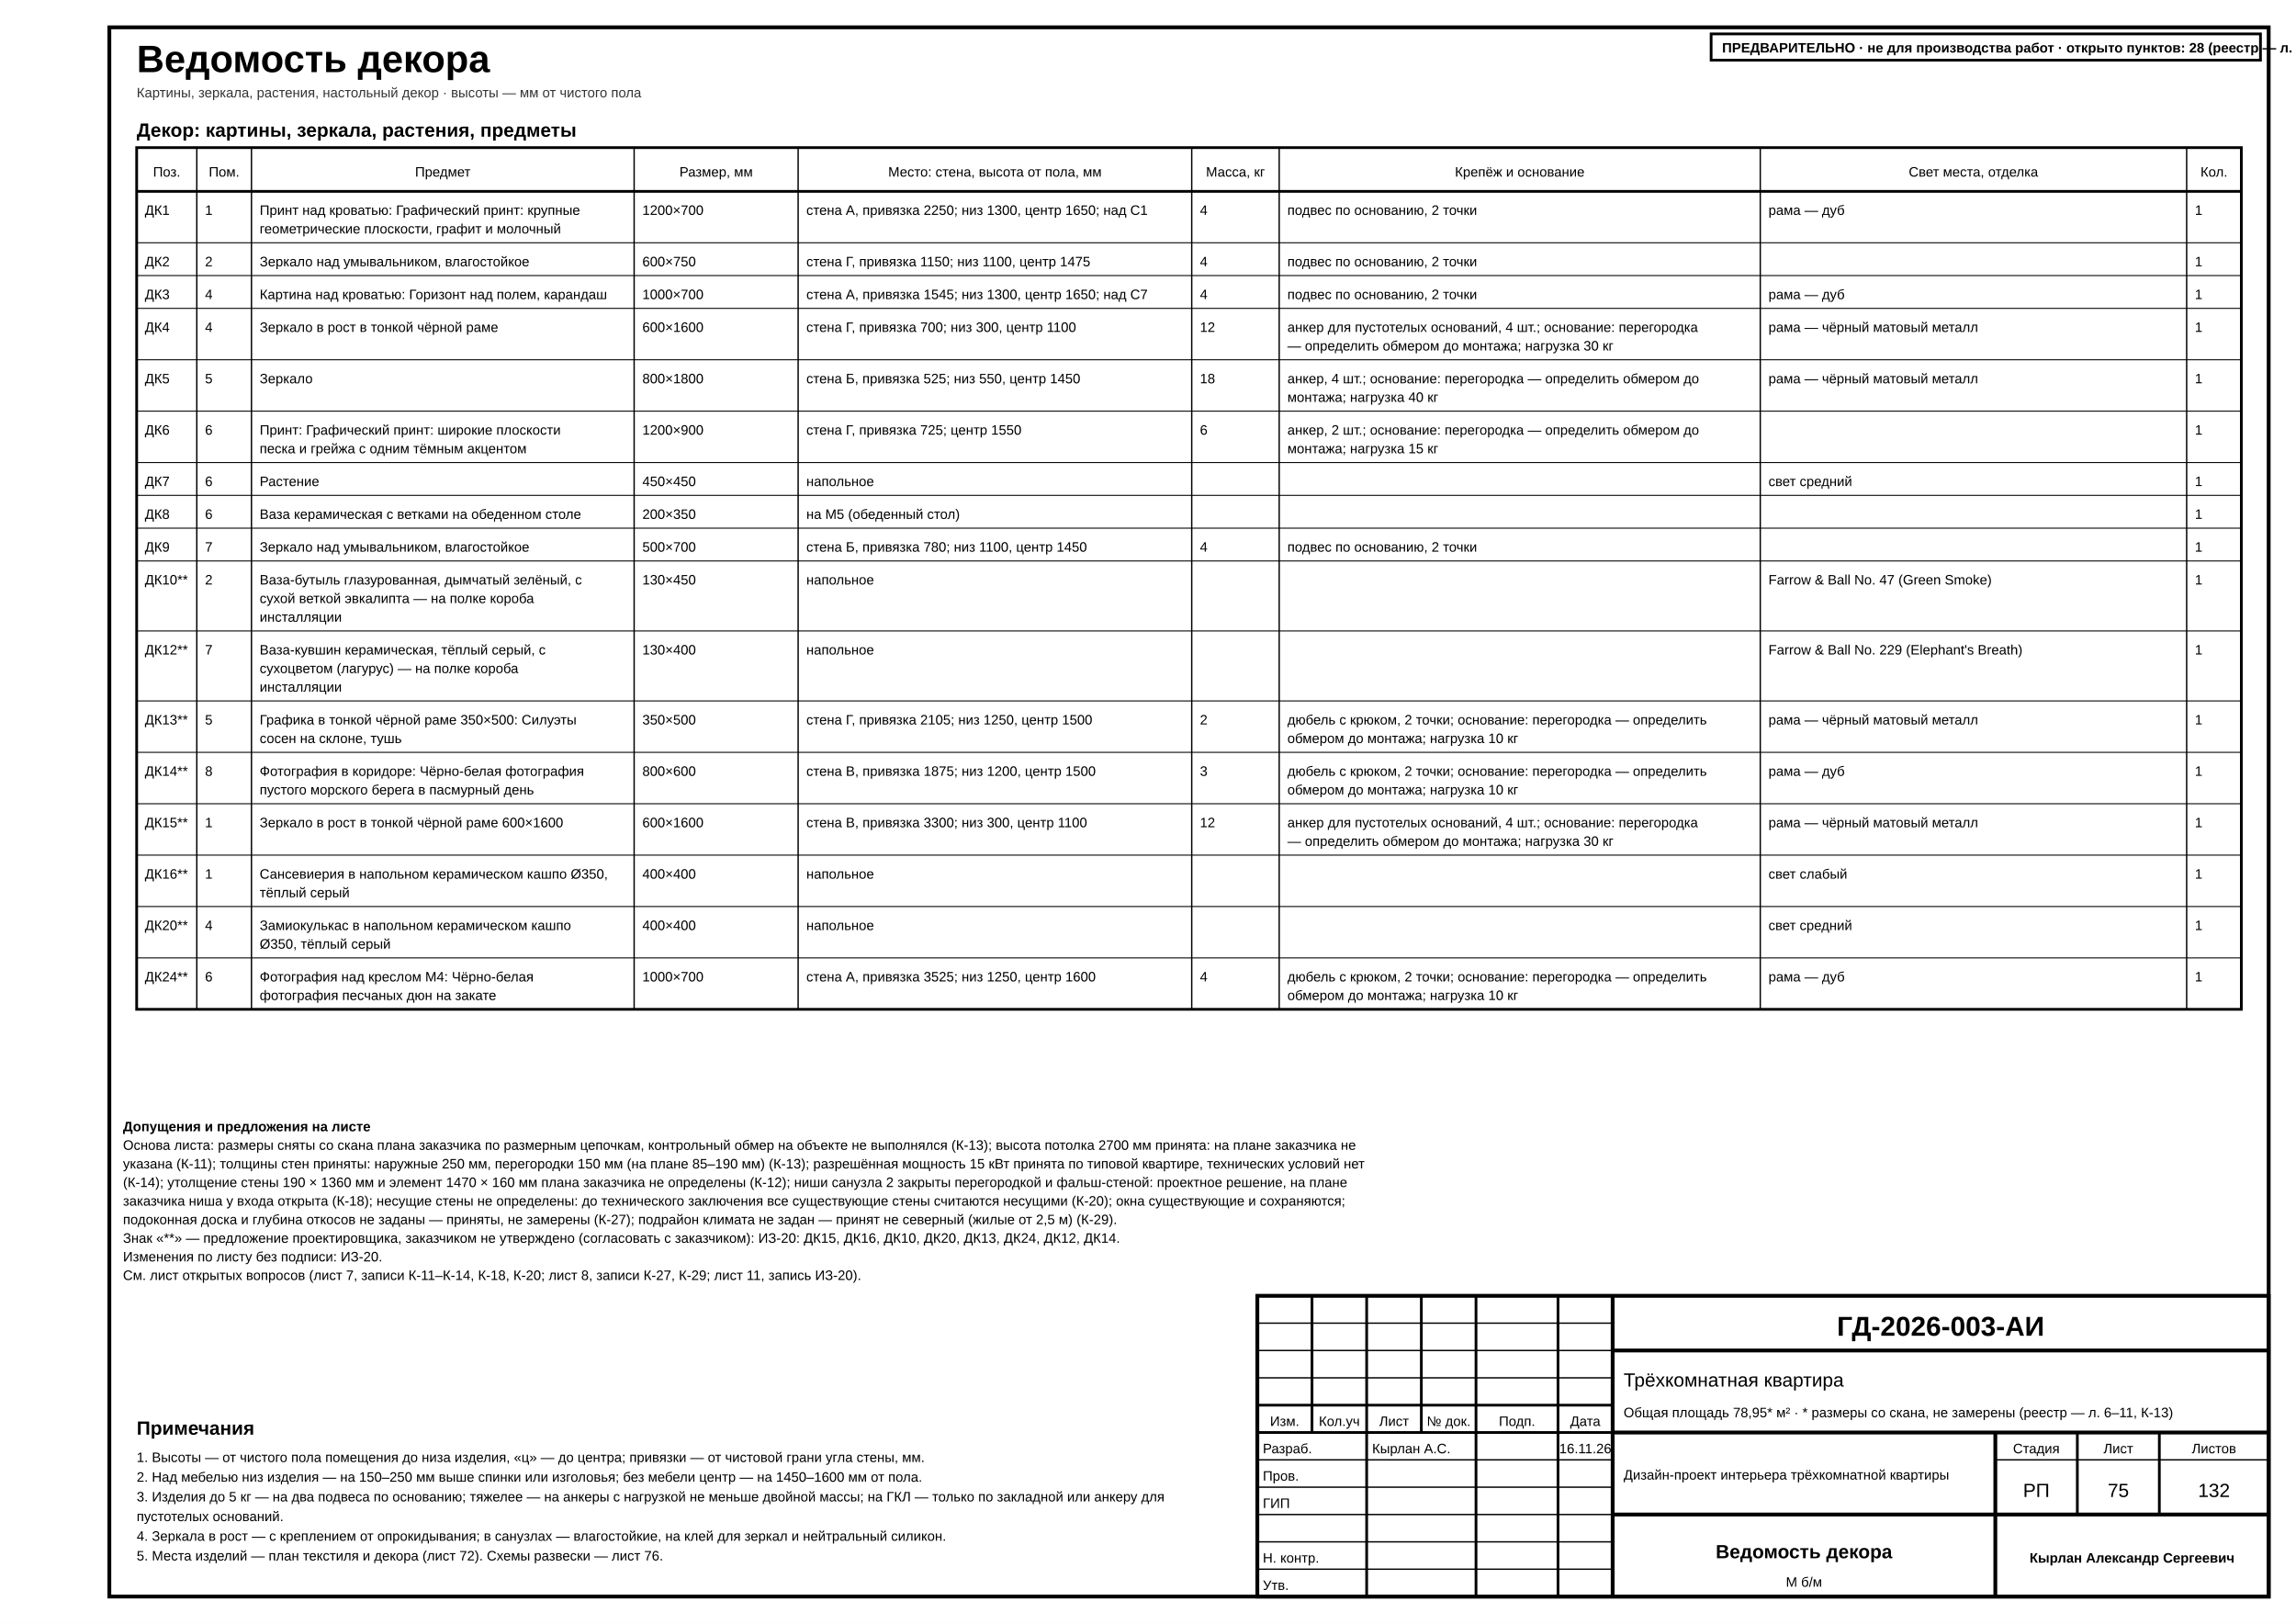
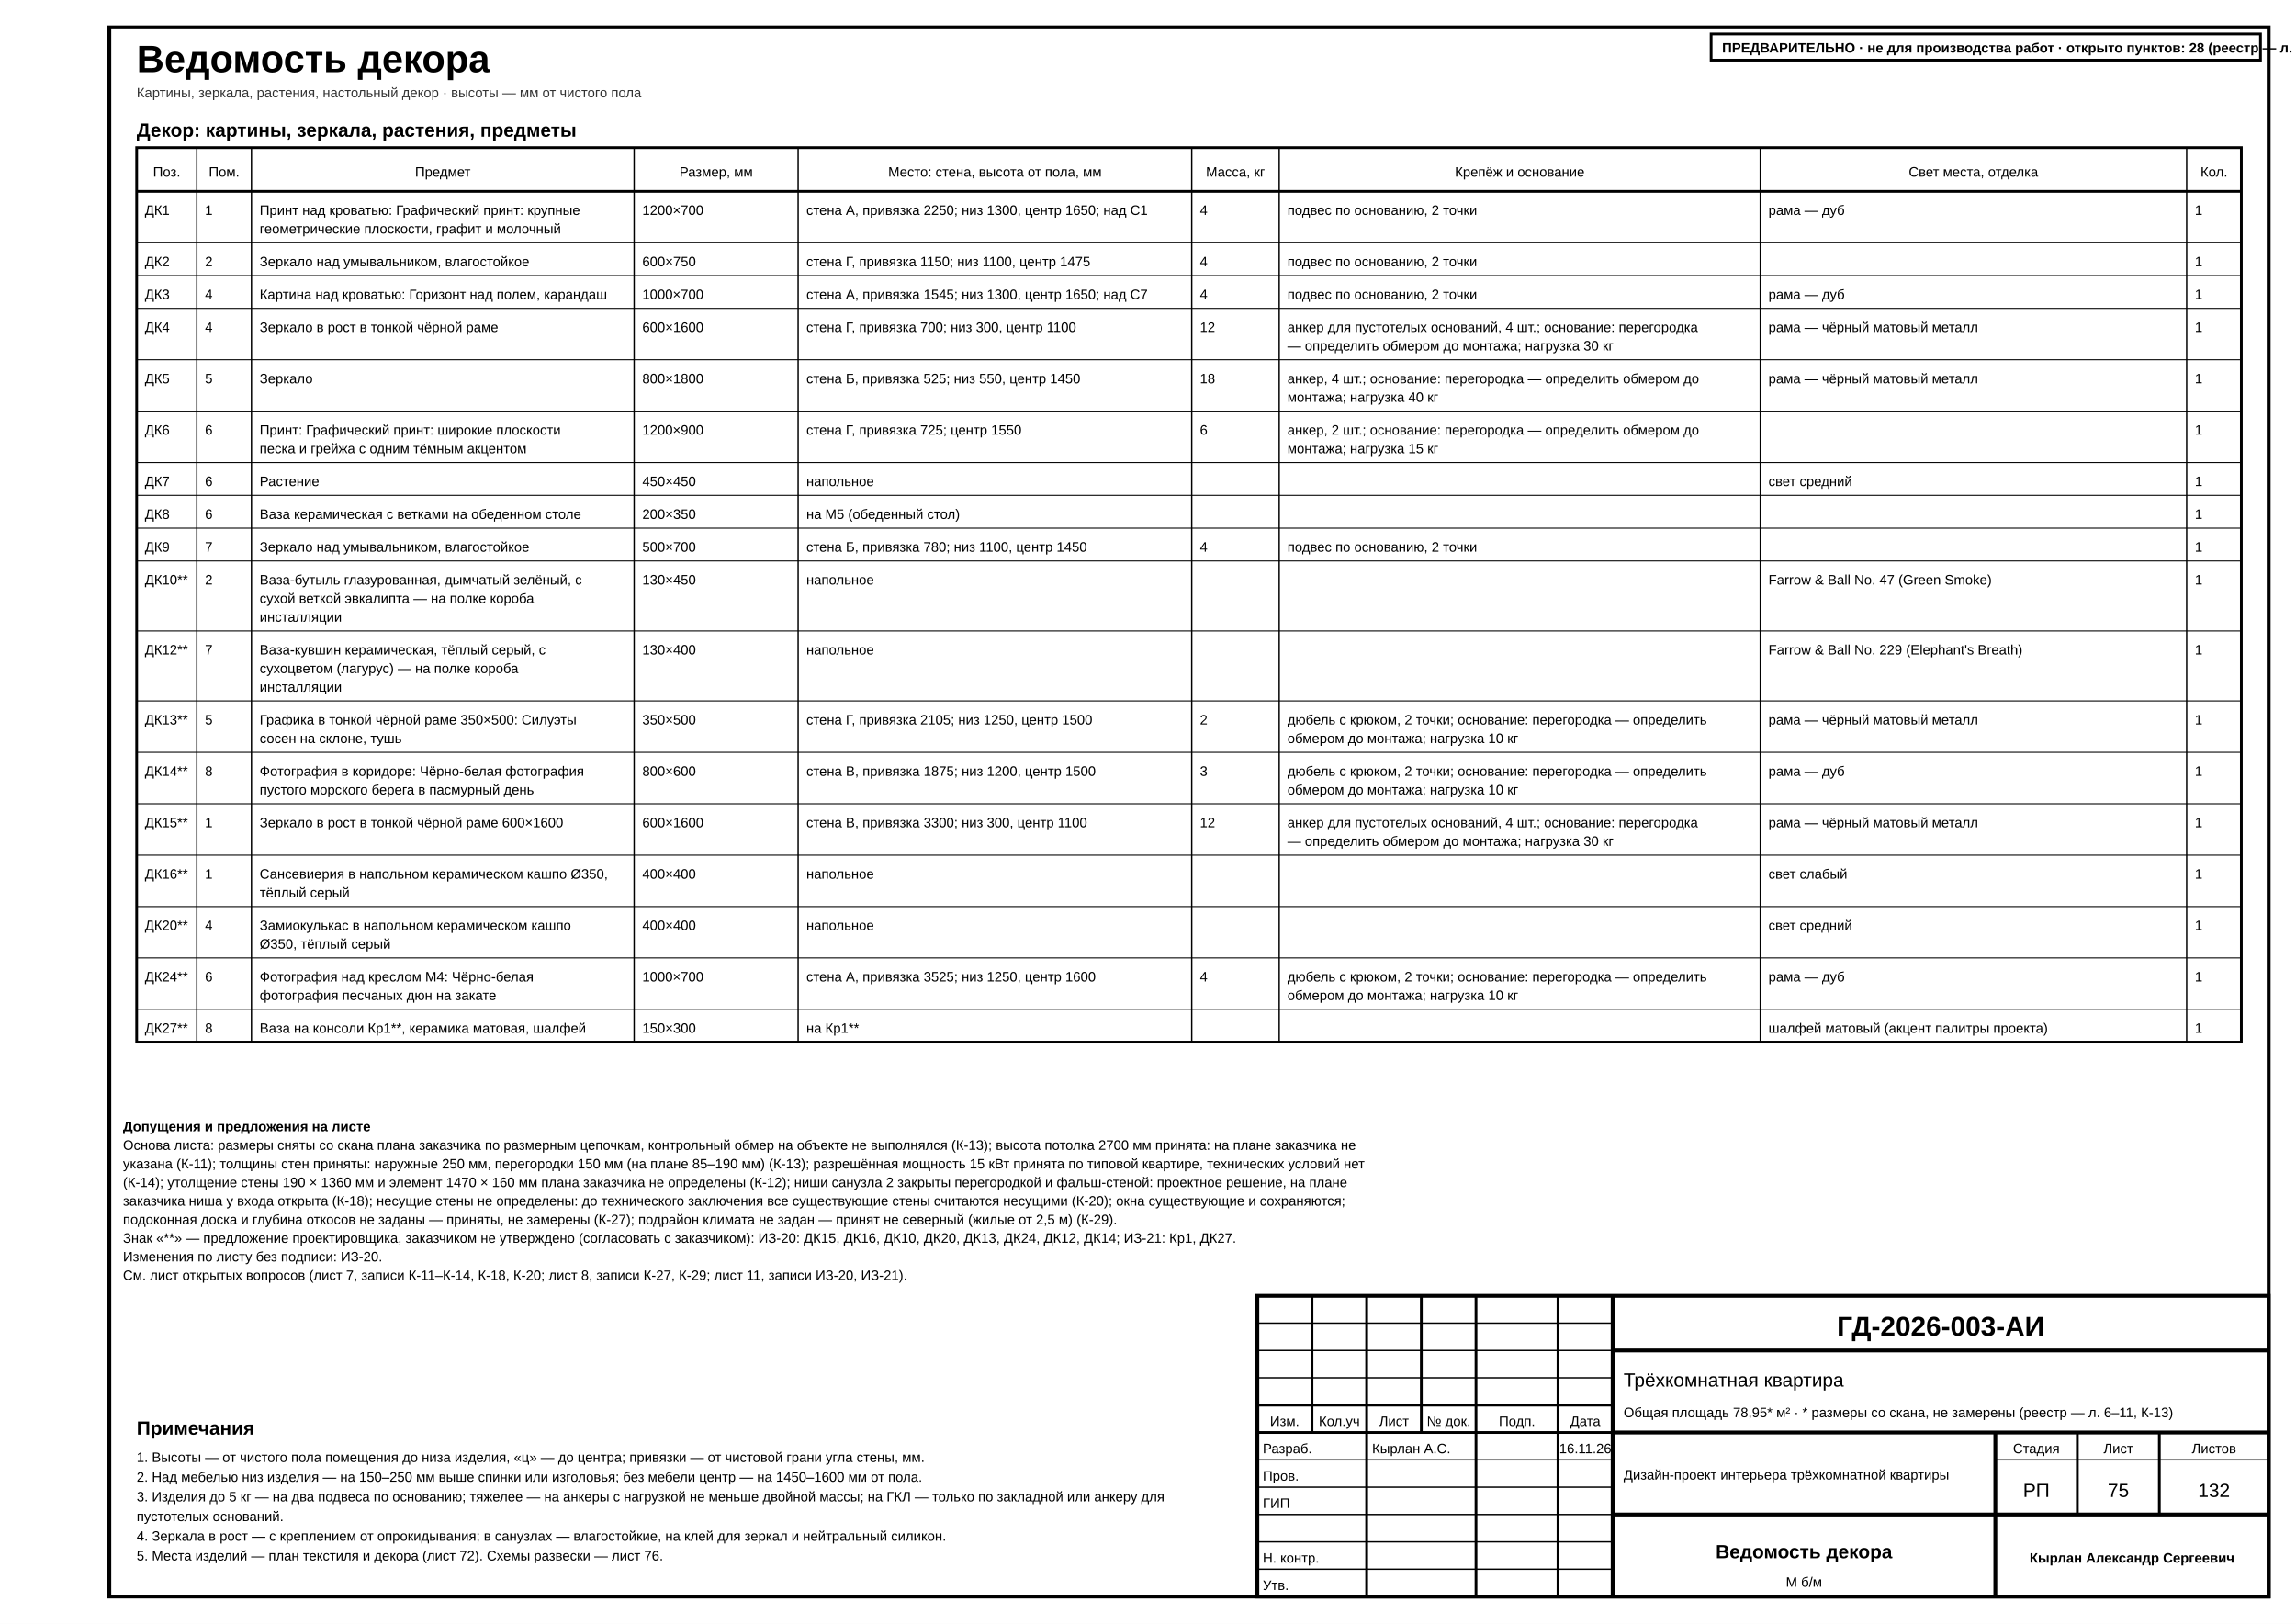
<svg xmlns="http://www.w3.org/2000/svg" width="420mm" height="297mm" viewBox="0 0 420 297" font-family="'GOST type A','ISOCPEUR','Arial Narrow',Arial,sans-serif" data-title="Ведомость декора" data-sheet="schedule" data-scale="б/м">
  <rect width="420" height="297" fill="#fff" />
  <rect x="20" y="5" width="395" height="287" fill="none" stroke="#000" stroke-width="0.7" />
  <g data-el="sheet-title">
    <text x="25" y="13.2" font-size="7" font-weight="700" fill="#000">Ведомость декора</text>
  </g>
  <text x="25" y="17.8" font-size="2.5" fill="#333">Картины, зеркала, растения, настольный декор · высоты — мм от чистого пола</text>
  <g data-el="schedule">
    <g data-el="decor-table">
      <text x="25" y="25" font-size="3.5" font-weight="700" fill="#000">Декор: картины, зеркала, растения, предметы</text>
-       <rect x="25" y="27" width="385" height="157.6" fill="none" stroke="#000" stroke-width="0.5" />
+       <rect x="25" y="27" width="385" height="163.6" fill="none" stroke="#000" stroke-width="0.5" />
      <line x1="25" y1="35" x2="410" y2="35" stroke="#000" stroke-width="0.5" />
      <text x="30.5" y="32.3" font-size="2.5" text-anchor="middle" data-fit="10" fill="#000">Поз.</text>
-       <line x1="36" y1="27" x2="36" y2="184.6" stroke="#000" stroke-width="0.25" />
+       <line x1="36" y1="27" x2="36" y2="190.6" stroke="#000" stroke-width="0.25" />
      <text x="41" y="32.3" font-size="2.5" text-anchor="middle" data-fit="9" fill="#000">Пом.</text>
-       <line x1="46" y1="27" x2="46" y2="184.6" stroke="#000" stroke-width="0.25" />
+       <line x1="46" y1="27" x2="46" y2="190.6" stroke="#000" stroke-width="0.25" />
      <text x="81" y="32.3" font-size="2.5" text-anchor="middle" data-fit="69" fill="#000">Предмет</text>
-       <line x1="116" y1="27" x2="116" y2="184.6" stroke="#000" stroke-width="0.25" />
+       <line x1="116" y1="27" x2="116" y2="190.6" stroke="#000" stroke-width="0.25" />
      <text x="131" y="32.3" font-size="2.5" text-anchor="middle" data-fit="29" fill="#000">Размер, мм</text>
-       <line x1="146" y1="27" x2="146" y2="184.6" stroke="#000" stroke-width="0.25" />
+       <line x1="146" y1="27" x2="146" y2="190.6" stroke="#000" stroke-width="0.25" />
      <text x="182" y="32.3" font-size="2.5" text-anchor="middle" data-fit="71" fill="#000">Место: стена, высота от пола, мм</text>
-       <line x1="218" y1="27" x2="218" y2="184.6" stroke="#000" stroke-width="0.25" />
+       <line x1="218" y1="27" x2="218" y2="190.6" stroke="#000" stroke-width="0.25" />
      <text x="226" y="32.3" font-size="2.5" text-anchor="middle" data-fit="15" fill="#000">Масса, кг</text>
-       <line x1="234" y1="27" x2="234" y2="184.6" stroke="#000" stroke-width="0.25" />
+       <line x1="234" y1="27" x2="234" y2="190.6" stroke="#000" stroke-width="0.25" />
      <text x="278" y="32.3" font-size="2.5" text-anchor="middle" data-fit="87" fill="#000">Крепёж и основание</text>
-       <line x1="322" y1="27" x2="322" y2="184.6" stroke="#000" stroke-width="0.25" />
+       <line x1="322" y1="27" x2="322" y2="190.6" stroke="#000" stroke-width="0.25" />
      <text x="361" y="32.3" font-size="2.5" text-anchor="middle" data-fit="77" fill="#000">Свет места, отделка</text>
-       <line x1="400" y1="27" x2="400" y2="184.6" stroke="#000" stroke-width="0.25" />
+       <line x1="400" y1="27" x2="400" y2="190.6" stroke="#000" stroke-width="0.25" />
      <text x="405" y="32.3" font-size="2.5" text-anchor="middle" data-fit="9" fill="#000">Кол.</text>
      <line x1="25" y1="44.4" x2="410" y2="44.4" stroke="#000" stroke-width="0.18" />
      <text x="26.5" y="39.3" font-size="2.5" text-anchor="start" data-fit="8" fill="#000">ДК1</text>
      <text x="37.5" y="39.3" font-size="2.5" text-anchor="start" data-fit="7" fill="#000">1</text>
      <text x="47.5" y="39.3" font-size="2.5" text-anchor="start" data-fit="67" fill="#000">Принт над кроватью: Графический принт: крупные</text>
      <text x="47.5" y="42.7" font-size="2.5" text-anchor="start" data-fit="67" fill="#000">геометрические плоскости, графит и молочный</text>
      <text x="117.5" y="39.3" font-size="2.5" text-anchor="start" data-fit="27" fill="#000">1200×700</text>
      <text x="147.5" y="39.3" font-size="2.5" text-anchor="start" data-fit="69" fill="#000">стена А, привязка 2250; низ 1300, центр 1650; над С1</text>
      <text x="219.5" y="39.3" font-size="2.5" text-anchor="start" data-fit="13" fill="#000">4</text>
      <text x="235.5" y="39.3" font-size="2.5" text-anchor="start" data-fit="85" fill="#000">подвес по основанию, 2 точки</text>
      <text x="323.5" y="39.3" font-size="2.5" text-anchor="start" data-fit="75" fill="#000">рама — дуб</text>
      <text x="401.5" y="39.3" font-size="2.5" text-anchor="start" data-fit="7" fill="#000">1</text>
      <line x1="25" y1="50.4" x2="410" y2="50.4" stroke="#000" stroke-width="0.18" />
      <text x="26.5" y="48.7" font-size="2.5" text-anchor="start" data-fit="8" fill="#000">ДК2</text>
      <text x="37.5" y="48.7" font-size="2.5" text-anchor="start" data-fit="7" fill="#000">2</text>
      <text x="47.5" y="48.7" font-size="2.5" text-anchor="start" data-fit="67" fill="#000">Зеркало над умывальником, влагостойкое</text>
      <text x="117.5" y="48.7" font-size="2.5" text-anchor="start" data-fit="27" fill="#000">600×750</text>
      <text x="147.5" y="48.7" font-size="2.5" text-anchor="start" data-fit="69" fill="#000">стена Г, привязка 1150; низ 1100, центр 1475</text>
      <text x="219.5" y="48.7" font-size="2.5" text-anchor="start" data-fit="13" fill="#000">4</text>
      <text x="235.5" y="48.7" font-size="2.5" text-anchor="start" data-fit="85" fill="#000">подвес по основанию, 2 точки</text>
      <text x="323.5" y="48.7" font-size="2.5" text-anchor="start" data-fit="75" fill="#000" />
      <text x="401.5" y="48.7" font-size="2.5" text-anchor="start" data-fit="7" fill="#000">1</text>
      <line x1="25" y1="56.4" x2="410" y2="56.4" stroke="#000" stroke-width="0.18" />
      <text x="26.5" y="54.7" font-size="2.5" text-anchor="start" data-fit="8" fill="#000">ДК3</text>
      <text x="37.5" y="54.7" font-size="2.5" text-anchor="start" data-fit="7" fill="#000">4</text>
      <text x="47.5" y="54.7" font-size="2.5" text-anchor="start" data-fit="67" fill="#000">Картина над кроватью: Горизонт над полем, карандаш</text>
      <text x="117.5" y="54.7" font-size="2.5" text-anchor="start" data-fit="27" fill="#000">1000×700</text>
      <text x="147.5" y="54.7" font-size="2.5" text-anchor="start" data-fit="69" fill="#000">стена А, привязка 1545; низ 1300, центр 1650; над С7</text>
      <text x="219.5" y="54.7" font-size="2.5" text-anchor="start" data-fit="13" fill="#000">4</text>
      <text x="235.5" y="54.7" font-size="2.5" text-anchor="start" data-fit="85" fill="#000">подвес по основанию, 2 точки</text>
      <text x="323.5" y="54.7" font-size="2.5" text-anchor="start" data-fit="75" fill="#000">рама — дуб</text>
      <text x="401.5" y="54.7" font-size="2.5" text-anchor="start" data-fit="7" fill="#000">1</text>
      <line x1="25" y1="65.8" x2="410" y2="65.8" stroke="#000" stroke-width="0.18" />
      <text x="26.5" y="60.7" font-size="2.5" text-anchor="start" data-fit="8" fill="#000">ДК4</text>
      <text x="37.5" y="60.7" font-size="2.5" text-anchor="start" data-fit="7" fill="#000">4</text>
      <text x="47.5" y="60.7" font-size="2.5" text-anchor="start" data-fit="67" fill="#000">Зеркало в рост в тонкой чёрной раме</text>
      <text x="117.5" y="60.7" font-size="2.5" text-anchor="start" data-fit="27" fill="#000">600×1600</text>
      <text x="147.5" y="60.7" font-size="2.5" text-anchor="start" data-fit="69" fill="#000">стена Г, привязка 700; низ 300, центр 1100</text>
      <text x="219.5" y="60.7" font-size="2.5" text-anchor="start" data-fit="13" fill="#000">12</text>
      <text x="235.5" y="60.7" font-size="2.5" text-anchor="start" data-fit="85" fill="#000">анкер для пустотелых оснований, 4 шт.; основание: перегородка</text>
      <text x="235.5" y="64.1" font-size="2.5" text-anchor="start" data-fit="85" fill="#000">— определить обмером до монтажа; нагрузка 30 кг</text>
      <text x="323.5" y="60.7" font-size="2.5" text-anchor="start" data-fit="75" fill="#000">рама — чёрный матовый металл</text>
      <text x="401.5" y="60.7" font-size="2.5" text-anchor="start" data-fit="7" fill="#000">1</text>
      <line x1="25" y1="75.2" x2="410" y2="75.2" stroke="#000" stroke-width="0.18" />
      <text x="26.5" y="70.1" font-size="2.5" text-anchor="start" data-fit="8" fill="#000">ДК5</text>
      <text x="37.5" y="70.1" font-size="2.5" text-anchor="start" data-fit="7" fill="#000">5</text>
      <text x="47.5" y="70.1" font-size="2.5" text-anchor="start" data-fit="67" fill="#000">Зеркало</text>
      <text x="117.5" y="70.1" font-size="2.5" text-anchor="start" data-fit="27" fill="#000">800×1800</text>
      <text x="147.5" y="70.1" font-size="2.5" text-anchor="start" data-fit="69" fill="#000">стена Б, привязка 525; низ 550, центр 1450</text>
      <text x="219.5" y="70.1" font-size="2.5" text-anchor="start" data-fit="13" fill="#000">18</text>
      <text x="235.5" y="70.1" font-size="2.5" text-anchor="start" data-fit="85" fill="#000">анкер, 4 шт.; основание: перегородка — определить обмером до</text>
      <text x="235.5" y="73.5" font-size="2.5" text-anchor="start" data-fit="85" fill="#000">монтажа; нагрузка 40 кг</text>
      <text x="323.5" y="70.1" font-size="2.5" text-anchor="start" data-fit="75" fill="#000">рама — чёрный матовый металл</text>
      <text x="401.5" y="70.1" font-size="2.5" text-anchor="start" data-fit="7" fill="#000">1</text>
      <line x1="25" y1="84.6" x2="410" y2="84.6" stroke="#000" stroke-width="0.18" />
      <text x="26.5" y="79.5" font-size="2.5" text-anchor="start" data-fit="8" fill="#000">ДК6</text>
      <text x="37.5" y="79.5" font-size="2.5" text-anchor="start" data-fit="7" fill="#000">6</text>
      <text x="47.5" y="79.5" font-size="2.5" text-anchor="start" data-fit="67" fill="#000">Принт: Графический принт: широкие плоскости</text>
      <text x="47.5" y="82.9" font-size="2.5" text-anchor="start" data-fit="67" fill="#000">песка и грейжа с одним тёмным акцентом</text>
      <text x="117.5" y="79.5" font-size="2.5" text-anchor="start" data-fit="27" fill="#000">1200×900</text>
      <text x="147.5" y="79.5" font-size="2.5" text-anchor="start" data-fit="69" fill="#000">стена Г, привязка 725; центр 1550</text>
      <text x="219.5" y="79.5" font-size="2.5" text-anchor="start" data-fit="13" fill="#000">6</text>
      <text x="235.5" y="79.5" font-size="2.5" text-anchor="start" data-fit="85" fill="#000">анкер, 2 шт.; основание: перегородка — определить обмером до</text>
      <text x="235.5" y="82.9" font-size="2.5" text-anchor="start" data-fit="85" fill="#000">монтажа; нагрузка 15 кг</text>
      <text x="323.5" y="79.5" font-size="2.5" text-anchor="start" data-fit="75" fill="#000" />
      <text x="401.5" y="79.5" font-size="2.5" text-anchor="start" data-fit="7" fill="#000">1</text>
      <line x1="25" y1="90.6" x2="410" y2="90.6" stroke="#000" stroke-width="0.18" />
      <text x="26.5" y="88.9" font-size="2.5" text-anchor="start" data-fit="8" fill="#000">ДК7</text>
      <text x="37.5" y="88.9" font-size="2.5" text-anchor="start" data-fit="7" fill="#000">6</text>
      <text x="47.5" y="88.9" font-size="2.5" text-anchor="start" data-fit="67" fill="#000">Растение</text>
      <text x="117.5" y="88.9" font-size="2.5" text-anchor="start" data-fit="27" fill="#000">450×450</text>
      <text x="147.5" y="88.9" font-size="2.5" text-anchor="start" data-fit="69" fill="#000">напольное</text>
      <text x="219.5" y="88.9" font-size="2.5" text-anchor="start" data-fit="13" fill="#000" />
      <text x="235.5" y="88.9" font-size="2.5" text-anchor="start" data-fit="85" fill="#000" />
      <text x="323.5" y="88.9" font-size="2.5" text-anchor="start" data-fit="75" fill="#000">свет средний</text>
      <text x="401.5" y="88.9" font-size="2.5" text-anchor="start" data-fit="7" fill="#000">1</text>
      <line x1="25" y1="96.6" x2="410" y2="96.6" stroke="#000" stroke-width="0.18" />
      <text x="26.5" y="94.9" font-size="2.5" text-anchor="start" data-fit="8" fill="#000">ДК8</text>
      <text x="37.5" y="94.9" font-size="2.5" text-anchor="start" data-fit="7" fill="#000">6</text>
      <text x="47.5" y="94.9" font-size="2.5" text-anchor="start" data-fit="67" fill="#000">Ваза керамическая с ветками на обеденном столе</text>
      <text x="117.5" y="94.9" font-size="2.5" text-anchor="start" data-fit="27" fill="#000">200×350</text>
      <text x="147.5" y="94.9" font-size="2.5" text-anchor="start" data-fit="69" fill="#000">на М5 (обеденный стол)</text>
      <text x="219.5" y="94.9" font-size="2.5" text-anchor="start" data-fit="13" fill="#000" />
      <text x="235.5" y="94.9" font-size="2.5" text-anchor="start" data-fit="85" fill="#000" />
      <text x="323.5" y="94.9" font-size="2.5" text-anchor="start" data-fit="75" fill="#000" />
      <text x="401.5" y="94.9" font-size="2.5" text-anchor="start" data-fit="7" fill="#000">1</text>
      <line x1="25" y1="102.6" x2="410" y2="102.6" stroke="#000" stroke-width="0.18" />
      <text x="26.5" y="100.9" font-size="2.5" text-anchor="start" data-fit="8" fill="#000">ДК9</text>
      <text x="37.5" y="100.9" font-size="2.5" text-anchor="start" data-fit="7" fill="#000">7</text>
      <text x="47.5" y="100.9" font-size="2.5" text-anchor="start" data-fit="67" fill="#000">Зеркало над умывальником, влагостойкое</text>
      <text x="117.5" y="100.9" font-size="2.5" text-anchor="start" data-fit="27" fill="#000">500×700</text>
      <text x="147.5" y="100.9" font-size="2.5" text-anchor="start" data-fit="69" fill="#000">стена Б, привязка 780; низ 1100, центр 1450</text>
      <text x="219.5" y="100.9" font-size="2.5" text-anchor="start" data-fit="13" fill="#000">4</text>
      <text x="235.5" y="100.9" font-size="2.5" text-anchor="start" data-fit="85" fill="#000">подвес по основанию, 2 точки</text>
      <text x="323.5" y="100.9" font-size="2.5" text-anchor="start" data-fit="75" fill="#000" />
      <text x="401.5" y="100.9" font-size="2.5" text-anchor="start" data-fit="7" fill="#000">1</text>
      <line x1="25" y1="115.4" x2="410" y2="115.4" stroke="#000" stroke-width="0.18" />
      <text x="26.5" y="106.9" font-size="2.5" text-anchor="start" data-fit="8" fill="#000">ДК10**</text>
      <text x="37.5" y="106.9" font-size="2.5" text-anchor="start" data-fit="7" fill="#000">2</text>
      <text x="47.5" y="106.9" font-size="2.5" text-anchor="start" data-fit="67" fill="#000">Ваза-бутыль глазурованная, дымчатый зелёный, с</text>
      <text x="47.5" y="110.3" font-size="2.5" text-anchor="start" data-fit="67" fill="#000">сухой веткой эвкалипта — на полке короба</text>
      <text x="47.5" y="113.7" font-size="2.5" text-anchor="start" data-fit="67" fill="#000">инсталляции</text>
      <text x="117.5" y="106.9" font-size="2.5" text-anchor="start" data-fit="27" fill="#000">130×450</text>
      <text x="147.5" y="106.9" font-size="2.5" text-anchor="start" data-fit="69" fill="#000">напольное</text>
      <text x="219.5" y="106.9" font-size="2.5" text-anchor="start" data-fit="13" fill="#000" />
      <text x="235.5" y="106.9" font-size="2.5" text-anchor="start" data-fit="85" fill="#000" />
      <text x="323.5" y="106.9" font-size="2.5" text-anchor="start" data-fit="75" fill="#000">Farrow &amp; Ball No. 47 (Green Smoke)</text>
      <text x="401.5" y="106.9" font-size="2.5" text-anchor="start" data-fit="7" fill="#000">1</text>
      <line x1="25" y1="128.2" x2="410" y2="128.2" stroke="#000" stroke-width="0.18" />
      <text x="26.5" y="119.7" font-size="2.5" text-anchor="start" data-fit="8" fill="#000">ДК12**</text>
      <text x="37.5" y="119.7" font-size="2.5" text-anchor="start" data-fit="7" fill="#000">7</text>
      <text x="47.5" y="119.7" font-size="2.5" text-anchor="start" data-fit="67" fill="#000">Ваза-кувшин керамическая, тёплый серый, с</text>
      <text x="47.5" y="123.1" font-size="2.5" text-anchor="start" data-fit="67" fill="#000">сухоцветом (лагурус) — на полке короба</text>
      <text x="47.5" y="126.5" font-size="2.5" text-anchor="start" data-fit="67" fill="#000">инсталляции</text>
      <text x="117.5" y="119.7" font-size="2.5" text-anchor="start" data-fit="27" fill="#000">130×400</text>
      <text x="147.5" y="119.7" font-size="2.5" text-anchor="start" data-fit="69" fill="#000">напольное</text>
      <text x="219.5" y="119.7" font-size="2.5" text-anchor="start" data-fit="13" fill="#000" />
      <text x="235.5" y="119.7" font-size="2.5" text-anchor="start" data-fit="85" fill="#000" />
      <text x="323.5" y="119.7" font-size="2.5" text-anchor="start" data-fit="75" fill="#000">Farrow &amp; Ball No. 229 (Elephant's Breath)</text>
      <text x="401.5" y="119.7" font-size="2.5" text-anchor="start" data-fit="7" fill="#000">1</text>
      <line x1="25" y1="137.6" x2="410" y2="137.6" stroke="#000" stroke-width="0.18" />
      <text x="26.5" y="132.5" font-size="2.5" text-anchor="start" data-fit="8" fill="#000">ДК13**</text>
      <text x="37.5" y="132.5" font-size="2.5" text-anchor="start" data-fit="7" fill="#000">5</text>
      <text x="47.5" y="132.5" font-size="2.5" text-anchor="start" data-fit="67" fill="#000">Графика в тонкой чёрной раме 350×500: Силуэты</text>
      <text x="47.5" y="135.9" font-size="2.5" text-anchor="start" data-fit="67" fill="#000">сосен на склоне, тушь</text>
      <text x="117.5" y="132.5" font-size="2.5" text-anchor="start" data-fit="27" fill="#000">350×500</text>
      <text x="147.5" y="132.5" font-size="2.5" text-anchor="start" data-fit="69" fill="#000">стена Г, привязка 2105; низ 1250, центр 1500</text>
      <text x="219.5" y="132.5" font-size="2.5" text-anchor="start" data-fit="13" fill="#000">2</text>
      <text x="235.5" y="132.5" font-size="2.5" text-anchor="start" data-fit="85" fill="#000">дюбель с крюком, 2 точки; основание: перегородка — определить</text>
      <text x="235.5" y="135.9" font-size="2.5" text-anchor="start" data-fit="85" fill="#000">обмером до монтажа; нагрузка 10 кг</text>
      <text x="323.5" y="132.5" font-size="2.5" text-anchor="start" data-fit="75" fill="#000">рама — чёрный матовый металл</text>
      <text x="401.5" y="132.5" font-size="2.5" text-anchor="start" data-fit="7" fill="#000">1</text>
      <line x1="25" y1="147" x2="410" y2="147" stroke="#000" stroke-width="0.18" />
      <text x="26.5" y="141.9" font-size="2.5" text-anchor="start" data-fit="8" fill="#000">ДК14**</text>
      <text x="37.5" y="141.9" font-size="2.5" text-anchor="start" data-fit="7" fill="#000">8</text>
      <text x="47.5" y="141.9" font-size="2.5" text-anchor="start" data-fit="67" fill="#000">Фотография в коридоре: Чёрно-белая фотография</text>
      <text x="47.5" y="145.3" font-size="2.5" text-anchor="start" data-fit="67" fill="#000">пустого морского берега в пасмурный день</text>
      <text x="117.5" y="141.9" font-size="2.5" text-anchor="start" data-fit="27" fill="#000">800×600</text>
      <text x="147.5" y="141.9" font-size="2.5" text-anchor="start" data-fit="69" fill="#000">стена В, привязка 1875; низ 1200, центр 1500</text>
      <text x="219.5" y="141.9" font-size="2.5" text-anchor="start" data-fit="13" fill="#000">3</text>
      <text x="235.5" y="141.9" font-size="2.5" text-anchor="start" data-fit="85" fill="#000">дюбель с крюком, 2 точки; основание: перегородка — определить</text>
      <text x="235.5" y="145.3" font-size="2.5" text-anchor="start" data-fit="85" fill="#000">обмером до монтажа; нагрузка 10 кг</text>
      <text x="323.5" y="141.9" font-size="2.5" text-anchor="start" data-fit="75" fill="#000">рама — дуб</text>
      <text x="401.5" y="141.9" font-size="2.5" text-anchor="start" data-fit="7" fill="#000">1</text>
      <line x1="25" y1="156.4" x2="410" y2="156.4" stroke="#000" stroke-width="0.18" />
      <text x="26.5" y="151.3" font-size="2.5" text-anchor="start" data-fit="8" fill="#000">ДК15**</text>
      <text x="37.5" y="151.3" font-size="2.5" text-anchor="start" data-fit="7" fill="#000">1</text>
      <text x="47.5" y="151.3" font-size="2.5" text-anchor="start" data-fit="67" fill="#000">Зеркало в рост в тонкой чёрной раме 600×1600</text>
      <text x="117.5" y="151.3" font-size="2.5" text-anchor="start" data-fit="27" fill="#000">600×1600</text>
      <text x="147.5" y="151.3" font-size="2.5" text-anchor="start" data-fit="69" fill="#000">стена В, привязка 3300; низ 300, центр 1100</text>
      <text x="219.5" y="151.3" font-size="2.5" text-anchor="start" data-fit="13" fill="#000">12</text>
      <text x="235.5" y="151.3" font-size="2.5" text-anchor="start" data-fit="85" fill="#000">анкер для пустотелых оснований, 4 шт.; основание: перегородка</text>
      <text x="235.5" y="154.7" font-size="2.5" text-anchor="start" data-fit="85" fill="#000">— определить обмером до монтажа; нагрузка 30 кг</text>
      <text x="323.5" y="151.3" font-size="2.5" text-anchor="start" data-fit="75" fill="#000">рама — чёрный матовый металл</text>
      <text x="401.5" y="151.3" font-size="2.5" text-anchor="start" data-fit="7" fill="#000">1</text>
      <line x1="25" y1="165.8" x2="410" y2="165.8" stroke="#000" stroke-width="0.18" />
      <text x="26.5" y="160.7" font-size="2.5" text-anchor="start" data-fit="8" fill="#000">ДК16**</text>
      <text x="37.5" y="160.7" font-size="2.5" text-anchor="start" data-fit="7" fill="#000">1</text>
      <text x="47.5" y="160.7" font-size="2.5" text-anchor="start" data-fit="67" fill="#000">Сансевиерия в напольном керамическом кашпо Ø350,</text>
      <text x="47.5" y="164.1" font-size="2.5" text-anchor="start" data-fit="67" fill="#000">тёплый серый</text>
      <text x="117.5" y="160.7" font-size="2.5" text-anchor="start" data-fit="27" fill="#000">400×400</text>
      <text x="147.5" y="160.7" font-size="2.5" text-anchor="start" data-fit="69" fill="#000">напольное</text>
      <text x="219.5" y="160.7" font-size="2.5" text-anchor="start" data-fit="13" fill="#000" />
      <text x="235.5" y="160.7" font-size="2.5" text-anchor="start" data-fit="85" fill="#000" />
      <text x="323.5" y="160.7" font-size="2.5" text-anchor="start" data-fit="75" fill="#000">свет слабый</text>
      <text x="401.5" y="160.7" font-size="2.5" text-anchor="start" data-fit="7" fill="#000">1</text>
      <line x1="25" y1="175.2" x2="410" y2="175.2" stroke="#000" stroke-width="0.18" />
      <text x="26.5" y="170.1" font-size="2.5" text-anchor="start" data-fit="8" fill="#000">ДК20**</text>
      <text x="37.5" y="170.1" font-size="2.5" text-anchor="start" data-fit="7" fill="#000">4</text>
      <text x="47.5" y="170.1" font-size="2.5" text-anchor="start" data-fit="67" fill="#000">Замиокулькас в напольном керамическом кашпо</text>
      <text x="47.5" y="173.5" font-size="2.5" text-anchor="start" data-fit="67" fill="#000">Ø350, тёплый серый</text>
      <text x="117.5" y="170.1" font-size="2.5" text-anchor="start" data-fit="27" fill="#000">400×400</text>
      <text x="147.5" y="170.1" font-size="2.5" text-anchor="start" data-fit="69" fill="#000">напольное</text>
      <text x="219.5" y="170.1" font-size="2.5" text-anchor="start" data-fit="13" fill="#000" />
      <text x="235.5" y="170.1" font-size="2.5" text-anchor="start" data-fit="85" fill="#000" />
      <text x="323.5" y="170.1" font-size="2.5" text-anchor="start" data-fit="75" fill="#000">свет средний</text>
      <text x="401.5" y="170.1" font-size="2.5" text-anchor="start" data-fit="7" fill="#000">1</text>
+       <line x1="25" y1="184.6" x2="410" y2="184.6" stroke="#000" stroke-width="0.18" />
      <text x="26.5" y="179.5" font-size="2.5" text-anchor="start" data-fit="8" fill="#000">ДК24**</text>
      <text x="37.5" y="179.5" font-size="2.5" text-anchor="start" data-fit="7" fill="#000">6</text>
      <text x="47.5" y="179.5" font-size="2.5" text-anchor="start" data-fit="67" fill="#000">Фотография над креслом М4: Чёрно-белая</text>
      <text x="47.5" y="182.9" font-size="2.5" text-anchor="start" data-fit="67" fill="#000">фотография песчаных дюн на закате</text>
      <text x="117.5" y="179.5" font-size="2.5" text-anchor="start" data-fit="27" fill="#000">1000×700</text>
      <text x="147.5" y="179.5" font-size="2.5" text-anchor="start" data-fit="69" fill="#000">стена А, привязка 3525; низ 1250, центр 1600</text>
      <text x="219.5" y="179.5" font-size="2.5" text-anchor="start" data-fit="13" fill="#000">4</text>
      <text x="235.5" y="179.5" font-size="2.5" text-anchor="start" data-fit="85" fill="#000">дюбель с крюком, 2 точки; основание: перегородка — определить</text>
      <text x="235.5" y="182.9" font-size="2.5" text-anchor="start" data-fit="85" fill="#000">обмером до монтажа; нагрузка 10 кг</text>
      <text x="323.5" y="179.5" font-size="2.5" text-anchor="start" data-fit="75" fill="#000">рама — дуб</text>
      <text x="401.5" y="179.5" font-size="2.5" text-anchor="start" data-fit="7" fill="#000">1</text>
+       <text x="26.5" y="188.9" font-size="2.5" text-anchor="start" data-fit="8" fill="#000">ДК27**</text>
+       <text x="37.5" y="188.9" font-size="2.5" text-anchor="start" data-fit="7" fill="#000">8</text>
+       <text x="47.5" y="188.9" font-size="2.5" text-anchor="start" data-fit="67" fill="#000">Ваза на консоли Кр1**, керамика матовая, шалфей</text>
+       <text x="117.5" y="188.9" font-size="2.5" text-anchor="start" data-fit="27" fill="#000">150×300</text>
+       <text x="147.5" y="188.9" font-size="2.5" text-anchor="start" data-fit="69" fill="#000">на Кр1**</text>
+       <text x="219.5" y="188.9" font-size="2.5" text-anchor="start" data-fit="13" fill="#000" />
+       <text x="235.5" y="188.9" font-size="2.5" text-anchor="start" data-fit="85" fill="#000" />
+       <text x="323.5" y="188.9" font-size="2.5" text-anchor="start" data-fit="75" fill="#000">шалфей матовый (акцент палитры проекта)</text>
+       <text x="401.5" y="188.9" font-size="2.5" text-anchor="start" data-fit="7" fill="#000">1</text>
    </g>
    <g data-pos="ДК1" data-qty="1" />
    <g data-pos="ДК2" data-qty="1" />
    <g data-pos="ДК3" data-qty="1" />
    <g data-pos="ДК4" data-qty="1" />
    <g data-pos="ДК5" data-qty="1" />
    <g data-pos="ДК6" data-qty="1" />
    <g data-pos="ДК7" data-qty="1" />
    <g data-pos="ДК8" data-qty="1" />
    <g data-pos="ДК9" data-qty="1" />
    <g data-pos="ДК10" data-qty="1" />
    <g data-pos="ДК12" data-qty="1" />
    <g data-pos="ДК13" data-qty="1" />
    <g data-pos="ДК14" data-qty="1" />
    <g data-pos="ДК15" data-qty="1" />
    <g data-pos="ДК16" data-qty="1" />
    <g data-pos="ДК20" data-qty="1" />
    <g data-pos="ДК24" data-qty="1" />
+     <g data-pos="ДК27" data-qty="1" />
  </g>
  <g data-el="notes">
    <text x="25" y="262.4" font-size="3.5" font-weight="700" fill="#000">Примечания</text>
    <text x="25" y="267.4" font-size="2.5" fill="#000">1. Высоты — от чистого пола помещения до низа изделия, «ц» — до центра; привязки — от чистовой грани угла стены, мм.</text>
    <text x="25" y="271" font-size="2.5" fill="#000">2. Над мебелью низ изделия — на 150–250 мм выше спинки или изголовья; без мебели центр — на 1450–1600 мм от пола.</text>
    <text x="25" y="274.6" font-size="2.5" fill="#000">3. Изделия до 5 кг — на два подвеса по основанию; тяжелее — на анкеры с нагрузкой не меньше двойной массы; на ГКЛ — только по закладной или анкеру для</text>
    <text x="25" y="278.2" font-size="2.5" fill="#000">пустотелых оснований.</text>
    <text x="25" y="281.8" font-size="2.5" fill="#000">4. Зеркала в рост — с креплением от опрокидывания; в санузлах — влагостойкие, на клей для зеркал и нейтральный силикон.</text>
    <text x="25" y="285.4" font-size="2.5" fill="#000">5. Места изделий — план текстиля и декора (лист 72). Схемы развески — лист 76.</text>
  </g>
-   <g data-el="assumed-notes" data-flags="decor:ДК15|decor:ДК16|decor:ДК10|decor:ДК20|decor:ДК13|decor:ДК24|decor:ДК12|decor:ДК14" data-ids="ИЗ-20 К-11 К-12 К-13 К-14 К-18 К-20 К-27 К-29" data-level="0">
+   <g data-el="assumed-notes" data-flags="decor:ДК15|decor:ДК16|decor:ДК10|decor:ДК20|decor:ДК13|decor:ДК24|decor:ДК12|furniture:Кр1|decor:ДК14|decor:ДК27" data-ids="ИЗ-20 ИЗ-21 К-11 К-12 К-13 К-14 К-18 К-20 К-27 К-29" data-level="0">
    <text x="22.5" y="206.9" font-size="2.5" font-weight="700" fill="#000">Допущения и предложения на листе</text>
    <text x="22.5" y="210.3" font-size="2.5" fill="#000">Основа листа: размеры сняты со скана плана заказчика по размерным цепочкам, контрольный обмер на объекте не выполнялся (К-13); высота потолка 2700 мм принята: на плане заказчика не</text>
    <text x="22.5" y="213.7" font-size="2.5" fill="#000">указана (К-11); толщины стен приняты: наружные 250 мм, перегородки 150 мм (на плане 85–190 мм) (К-13); разрешённая мощность 15 кВт принята по типовой квартире, технических условий нет</text>
    <text x="22.5" y="217.1" font-size="2.5" fill="#000">(К-14); утолщение стены 190 × 1360 мм и элемент 1470 × 160 мм плана заказчика не определены (К-12); ниши санузла 2 закрыты перегородкой и фальш-стеной: проектное решение, на плане</text>
    <text x="22.5" y="220.5" font-size="2.5" fill="#000">заказчика ниша у входа открыта (К-18); несущие стены не определены: до технического заключения все существующие стены считаются несущими (К-20); окна существующие и сохраняются;</text>
    <text x="22.5" y="223.9" font-size="2.5" fill="#000">подоконная доска и глубина откосов не заданы — приняты, не замерены (К-27); подрайон климата не задан — принят не северный (жилые от 2,5 м) (К-29).</text>
-     <text x="22.5" y="227.3" font-size="2.5" fill="#000">Знак «**» — предложение проектировщика, заказчиком не утверждено (согласовать с заказчиком): ИЗ-20: ДК15, ДК16, ДК10, ДК20, ДК13, ДК24, ДК12, ДК14.</text>
+     <text x="22.5" y="227.3" font-size="2.5" fill="#000">Знак «**» — предложение проектировщика, заказчиком не утверждено (согласовать с заказчиком): ИЗ-20: ДК15, ДК16, ДК10, ДК20, ДК13, ДК24, ДК12, ДК14; ИЗ-21: Кр1, ДК27.</text>
    <text x="22.5" y="230.7" font-size="2.5" fill="#000">Изменения по листу без подписи: ИЗ-20.</text>
-     <text x="22.5" y="234.1" font-size="2.5" fill="#000">См. лист открытых вопросов (лист 7, записи К-11–К-14, К-18, К-20; лист 8, записи К-27, К-29; лист 11, запись ИЗ-20).</text>
+     <text x="22.5" y="234.1" font-size="2.5" fill="#000">См. лист открытых вопросов (лист 7, записи К-11–К-14, К-18, К-20; лист 8, записи К-27, К-29; лист 11, записи ИЗ-20, ИЗ-21).</text>
  </g>
  <g data-el="stamp">
    <rect x="230" y="237" width="185" height="55" fill="none" stroke="#000" stroke-width="0.7" />
    <line x1="230" y1="242" x2="295" y2="242" stroke="#000" stroke-width="0.25" />
    <line x1="230" y1="247" x2="295" y2="247" stroke="#000" stroke-width="0.25" />
    <line x1="230" y1="252" x2="295" y2="252" stroke="#000" stroke-width="0.25" />
    <line x1="230" y1="257" x2="295" y2="257" stroke="#000" stroke-width="0.5" />
    <line x1="230" y1="262" x2="295" y2="262" stroke="#000" stroke-width="0.5" />
    <line x1="230" y1="267" x2="295" y2="267" stroke="#000" stroke-width="0.25" />
    <line x1="230" y1="272" x2="295" y2="272" stroke="#000" stroke-width="0.25" />
    <line x1="230" y1="277" x2="295" y2="277" stroke="#000" stroke-width="0.25" />
    <line x1="230" y1="282" x2="295" y2="282" stroke="#000" stroke-width="0.25" />
    <line x1="230" y1="287" x2="295" y2="287" stroke="#000" stroke-width="0.25" />
    <line x1="240" y1="237" x2="240" y2="262" stroke="#000" stroke-width="0.5" />
    <line x1="250" y1="237" x2="250" y2="262" stroke="#000" stroke-width="0.5" />
    <line x1="260" y1="237" x2="260" y2="262" stroke="#000" stroke-width="0.5" />
    <line x1="270" y1="237" x2="270" y2="262" stroke="#000" stroke-width="0.5" />
    <line x1="285" y1="237" x2="285" y2="262" stroke="#000" stroke-width="0.5" />
    <line x1="250" y1="262" x2="250" y2="292" stroke="#000" stroke-width="0.5" />
    <line x1="270" y1="262" x2="270" y2="292" stroke="#000" stroke-width="0.5" />
    <line x1="285" y1="262" x2="285" y2="292" stroke="#000" stroke-width="0.5" />
    <line x1="295" y1="237" x2="295" y2="292" stroke="#000" stroke-width="0.7" />
    <text x="235" y="260.8" font-size="2.5" text-anchor="middle" data-fit="9" fill="#000">Изм.</text>
    <text x="245" y="260.8" font-size="2.5" text-anchor="middle" data-fit="9" fill="#000">Кол.уч</text>
    <text x="255" y="260.8" font-size="2.5" text-anchor="middle" data-fit="9" fill="#000">Лист</text>
    <text x="265" y="260.8" font-size="2.5" text-anchor="middle" data-fit="9" fill="#000">№ док.</text>
    <text x="277.5" y="260.8" font-size="2.5" text-anchor="middle" data-fit="14" fill="#000">Подп.</text>
    <text x="290" y="260.8" font-size="2.5" text-anchor="middle" data-fit="9" fill="#000">Дата</text>
    <text x="231" y="265.8" font-size="2.5" data-fit="18" fill="#000">Разраб.</text>
    <text x="251" y="265.8" font-size="2.5" data-fit="18" fill="#000">Кырлан А.С.</text>
    <text x="290" y="265.8" font-size="2.5" text-anchor="middle" textLength="7.98" lengthAdjust="spacingAndGlyphs" data-fit="8.6" fill="#000">16.11.26</text>
    <text x="231" y="270.8" font-size="2.5" data-fit="18" fill="#000">Пров.</text>
    <text x="231" y="275.8" font-size="2.5" data-fit="18" fill="#000">ГИП</text>
    <text x="231" y="285.8" font-size="2.5" data-fit="18" fill="#000">Н. контр.</text>
    <text x="231" y="290.8" font-size="2.5" data-fit="18" fill="#000">Утв.</text>
    <text x="355" y="244.3" font-size="5" text-anchor="middle" font-weight="700" data-fit="116" fill="#000">ГД-2026-003-АИ</text>
    <line x1="295" y1="247" x2="415" y2="247" stroke="#000" stroke-width="0.7" />
    <text x="297" y="253.6" font-size="3.5" data-fit="116" fill="#000">Трёхкомнатная квартира</text>
    <text x="297" y="259.2" font-size="2.5" data-fit="116" fill="#000">Общая площадь 78,95* м² · * размеры со скана, не замерены (реестр — л. 6–11, К-13)</text>
    <line x1="295" y1="262" x2="415" y2="262" stroke="#000" stroke-width="0.7" />
    <text x="297" y="270.6" font-size="2.5" data-fit="66" fill="#000">Дизайн-проект интерьера трёхкомнатной квартиры</text>
    <line x1="365" y1="262" x2="365" y2="292" stroke="#000" stroke-width="0.7" />
    <line x1="365" y1="267" x2="415" y2="267" stroke="#000" stroke-width="0.25" />
    <line x1="380" y1="262" x2="380" y2="277" stroke="#000" stroke-width="0.5" />
    <line x1="395" y1="262" x2="395" y2="277" stroke="#000" stroke-width="0.5" />
    <text x="372.5" y="265.8" font-size="2.5" text-anchor="middle" data-fit="14" fill="#000">Стадия</text>
    <text x="387.5" y="265.8" font-size="2.5" text-anchor="middle" fill="#000">Лист</text>
    <text x="405" y="265.8" font-size="2.5" text-anchor="middle" fill="#000">Листов</text>
    <text x="372.5" y="273.8" font-size="3.5" text-anchor="middle" fill="#000">РП</text>
    <text x="387.5" y="273.8" font-size="3.5" text-anchor="middle" fill="#000">75</text>
    <text x="405" y="273.8" font-size="3.5" text-anchor="middle" fill="#000">132</text>
    <line x1="295" y1="277" x2="415" y2="277" stroke="#000" stroke-width="0.7" />
    <text x="330" y="285" font-size="3.5" text-anchor="middle" font-weight="700" data-fit="66" fill="#000">Ведомость декора</text>
    <text x="330" y="290.2" font-size="2.5" text-anchor="middle" fill="#000">М б/м</text>
    <text x="390" y="285.8" font-size="2.5" text-anchor="middle" font-weight="700" data-fit="47" fill="#000">Кырлан Александр Сергеевич</text>
  </g>
-   <g data-el="release-mark" data-release="preliminary" data-open="28" data-positions="110" data-basis="9">
+   <g data-el="release-mark" data-release="preliminary" data-open="28" data-positions="114" data-basis="9">
    <rect x="313.01" y="6.2" width="100.49" height="4.8" fill="#fff" stroke="#000" stroke-width="0.5" />
    <text x="315.01" y="9.6" font-size="2.5" font-weight="700" fill="#000">ПРЕДВАРИТЕЛЬНО · не для производства работ · открыто пунктов: 28 (реестр — л. 6–11)</text>
  </g>
</svg>
